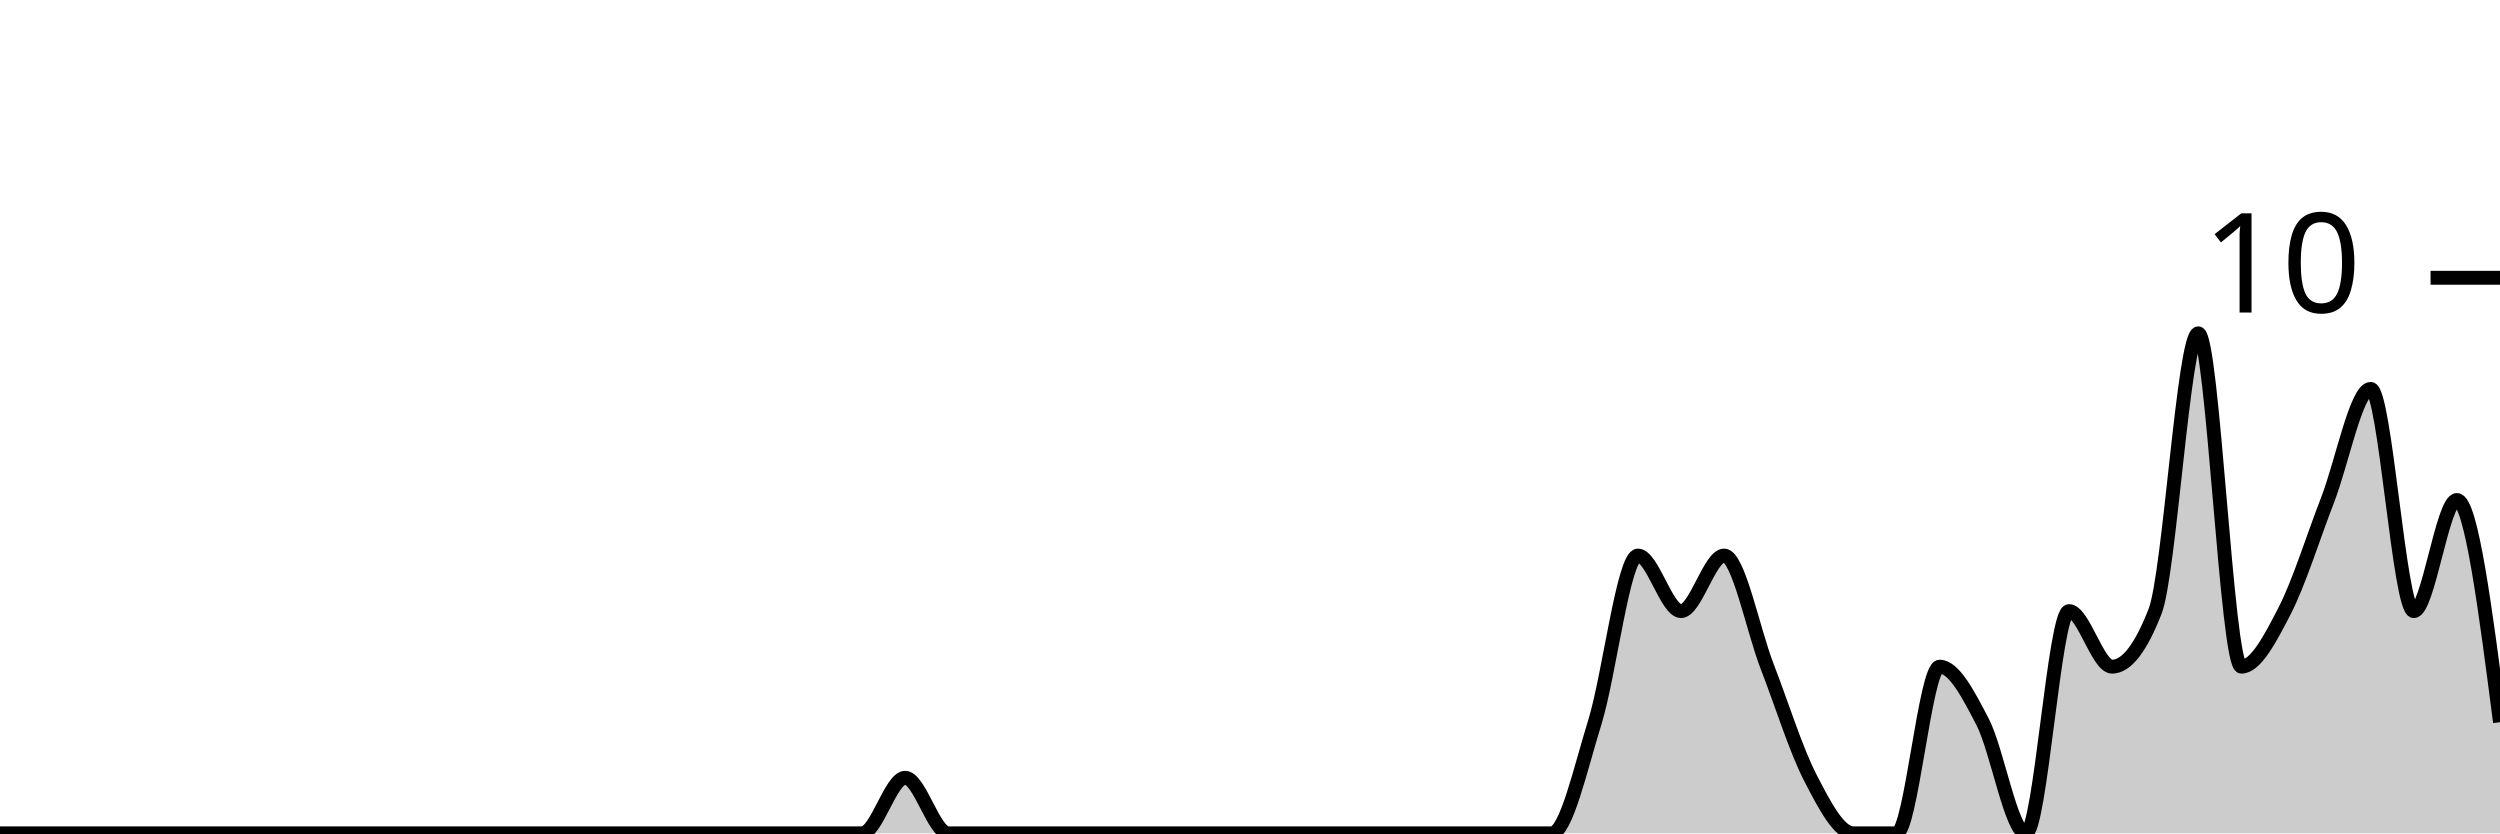
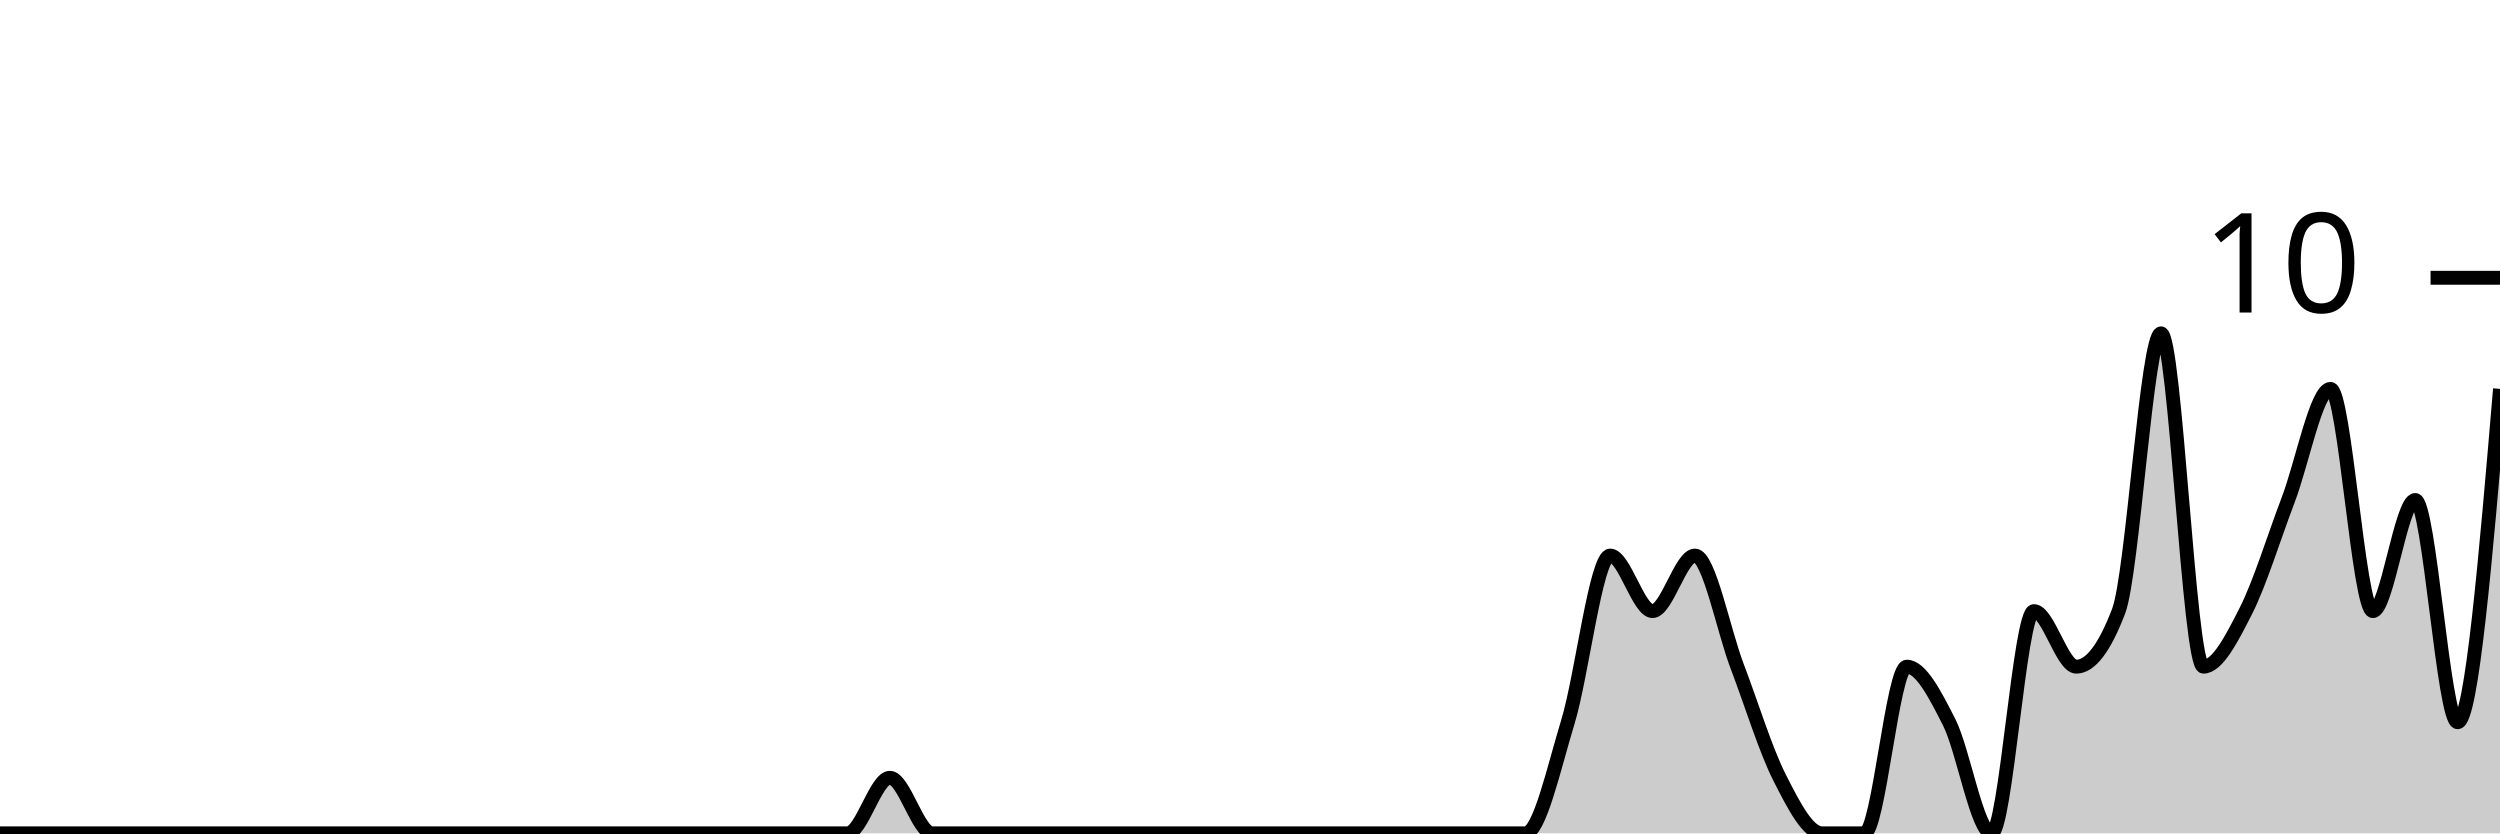
<svg xmlns="http://www.w3.org/2000/svg" viewBox="0 0 180 60">
  <g transform="translate(0,20)">
-     <path class="area" fill="rgba(0, 0, 0, 0.2)" d="M0,40C1.034,40,2.069,40,3.103,40C4.138,40,5.172,40,6.207,40C7.241,40,8.276,40,9.31,40C10.345,40,11.379,40,12.414,40C13.448,40,14.483,40,15.517,40C16.552,40,17.586,40,18.621,40C19.655,40,20.69,40,21.724,40C22.759,40,23.793,40,24.828,40C25.862,40,26.897,40,27.931,40C28.966,40,30,40,31.034,40C32.069,40,33.103,40,34.138,40C35.172,40,36.207,40,37.241,40C38.276,40,39.31,40,40.345,40C41.379,40,42.414,40,43.448,40C44.483,40,45.517,40,46.552,40C47.586,40,48.621,40,49.655,40C50.69,40,51.724,40,52.759,40C53.793,40,54.828,40,55.862,40C56.897,40,57.931,40,58.966,40C60,40,61.034,40,62.069,40C63.103,40,64.138,36,65.172,36C66.207,36,67.241,40,68.276,40C69.31,40,70.345,40,71.379,40C72.414,40,73.448,40,74.483,40C75.517,40,76.552,40,77.586,40C78.621,40,79.655,40,80.69,40C81.724,40,82.759,40,83.793,40C84.828,40,85.862,40,86.897,40C87.931,40,88.966,40,90,40C91.034,40,92.069,40,93.103,40C94.138,40,95.172,40,96.207,40C97.241,40,98.276,40,99.31,40C100.345,40,101.379,40,102.414,40C103.448,40,104.483,40,105.517,40C106.552,40,107.586,40,108.621,40C109.655,40,110.69,40,111.724,40C112.759,40,113.793,35.333,114.828,32C115.862,28.667,116.897,20,117.931,20C118.966,20,120,24,121.034,24C122.069,24,123.103,20,124.138,20C125.172,20,126.207,25.333,127.241,28C128.276,30.667,129.31,34,130.345,36C131.379,38,132.414,40,133.448,40C134.483,40,135.517,40,136.552,40C137.586,40,138.621,28,139.655,28C140.69,28,141.724,30,142.759,32C143.793,34,144.828,40,145.862,40C146.897,40,147.931,24,148.966,24C150,24,151.034,28,152.069,28C153.103,28,154.138,26.667,155.172,24C156.207,21.333,157.241,4,158.276,4C159.31,4,160.345,28,161.379,28C162.414,28,163.448,26,164.483,24C165.517,22,166.552,18.667,167.586,16C168.621,13.333,169.655,8,170.69,8C171.724,8,172.759,24,173.793,24C174.828,24,175.862,16,176.897,16C177.931,16,178.966,24,180,32L180,40C178.966,40,177.931,40,176.897,40C175.862,40,174.828,40,173.793,40C172.759,40,171.724,40,170.69,40C169.655,40,168.621,40,167.586,40C166.552,40,165.517,40,164.483,40C163.448,40,162.414,40,161.379,40C160.345,40,159.31,40,158.276,40C157.241,40,156.207,40,155.172,40C154.138,40,153.103,40,152.069,40C151.034,40,150,40,148.966,40C147.931,40,146.897,40,145.862,40C144.828,40,143.793,40,142.759,40C141.724,40,140.69,40,139.655,40C138.621,40,137.586,40,136.552,40C135.517,40,134.483,40,133.448,40C132.414,40,131.379,40,130.345,40C129.31,40,128.276,40,127.241,40C126.207,40,125.172,40,124.138,40C123.103,40,122.069,40,121.034,40C120,40,118.966,40,117.931,40C116.897,40,115.862,40,114.828,40C113.793,40,112.759,40,111.724,40C110.69,40,109.655,40,108.621,40C107.586,40,106.552,40,105.517,40C104.483,40,103.448,40,102.414,40C101.379,40,100.345,40,99.31,40C98.276,40,97.241,40,96.207,40C95.172,40,94.138,40,93.103,40C92.069,40,91.034,40,90,40C88.966,40,87.931,40,86.897,40C85.862,40,84.828,40,83.793,40C82.759,40,81.724,40,80.69,40C79.655,40,78.621,40,77.586,40C76.552,40,75.517,40,74.483,40C73.448,40,72.414,40,71.379,40C70.345,40,69.31,40,68.276,40C67.241,40,66.207,40,65.172,40C64.138,40,63.103,40,62.069,40C61.034,40,60,40,58.966,40C57.931,40,56.897,40,55.862,40C54.828,40,53.793,40,52.759,40C51.724,40,50.69,40,49.655,40C48.621,40,47.586,40,46.552,40C45.517,40,44.483,40,43.448,40C42.414,40,41.379,40,40.345,40C39.31,40,38.276,40,37.241,40C36.207,40,35.172,40,34.138,40C33.103,40,32.069,40,31.034,40C30,40,28.966,40,27.931,40C26.897,40,25.862,40,24.828,40C23.793,40,22.759,40,21.724,40C20.69,40,19.655,40,18.621,40C17.586,40,16.552,40,15.517,40C14.483,40,13.448,40,12.414,40C11.379,40,10.345,40,9.31,40C8.276,40,7.241,40,6.207,40C5.172,40,4.138,40,3.103,40C2.069,40,1.034,40,0,40Z" />
-     <path class="line" stroke="black" fill="none" d="M0,40C1.034,40,2.069,40,3.103,40C4.138,40,5.172,40,6.207,40C7.241,40,8.276,40,9.31,40C10.345,40,11.379,40,12.414,40C13.448,40,14.483,40,15.517,40C16.552,40,17.586,40,18.621,40C19.655,40,20.69,40,21.724,40C22.759,40,23.793,40,24.828,40C25.862,40,26.897,40,27.931,40C28.966,40,30,40,31.034,40C32.069,40,33.103,40,34.138,40C35.172,40,36.207,40,37.241,40C38.276,40,39.31,40,40.345,40C41.379,40,42.414,40,43.448,40C44.483,40,45.517,40,46.552,40C47.586,40,48.621,40,49.655,40C50.69,40,51.724,40,52.759,40C53.793,40,54.828,40,55.862,40C56.897,40,57.931,40,58.966,40C60,40,61.034,40,62.069,40C63.103,40,64.138,36,65.172,36C66.207,36,67.241,40,68.276,40C69.31,40,70.345,40,71.379,40C72.414,40,73.448,40,74.483,40C75.517,40,76.552,40,77.586,40C78.621,40,79.655,40,80.69,40C81.724,40,82.759,40,83.793,40C84.828,40,85.862,40,86.897,40C87.931,40,88.966,40,90,40C91.034,40,92.069,40,93.103,40C94.138,40,95.172,40,96.207,40C97.241,40,98.276,40,99.31,40C100.345,40,101.379,40,102.414,40C103.448,40,104.483,40,105.517,40C106.552,40,107.586,40,108.621,40C109.655,40,110.69,40,111.724,40C112.759,40,113.793,35.333,114.828,32C115.862,28.667,116.897,20,117.931,20C118.966,20,120,24,121.034,24C122.069,24,123.103,20,124.138,20C125.172,20,126.207,25.333,127.241,28C128.276,30.667,129.31,34,130.345,36C131.379,38,132.414,40,133.448,40C134.483,40,135.517,40,136.552,40C137.586,40,138.621,28,139.655,28C140.69,28,141.724,30,142.759,32C143.793,34,144.828,40,145.862,40C146.897,40,147.931,24,148.966,24C150,24,151.034,28,152.069,28C153.103,28,154.138,26.667,155.172,24C156.207,21.333,157.241,4,158.276,4C159.31,4,160.345,28,161.379,28C162.414,28,163.448,26,164.483,24C165.517,22,166.552,18.667,167.586,16C168.621,13.333,169.655,8,170.69,8C171.724,8,172.759,24,173.793,24C174.828,24,175.862,16,176.897,16C177.931,16,178.966,24,180,32" />
+     <path class="area" fill="rgba(0, 0, 0, 0.2)" d="M0,40C1.017,40,2.034,40,3.051,40C4.068,40,5.085,40,6.102,40C7.119,40,8.136,40,9.153,40C10.169,40,11.186,40,12.203,40C13.22,40,14.237,40,15.254,40C16.271,40,17.288,40,18.305,40C19.322,40,20.339,40,21.356,40C22.373,40,23.39,40,24.407,40C25.424,40,26.441,40,27.458,40C28.475,40,29.492,40,30.508,40C31.525,40,32.542,40,33.559,40C34.576,40,35.593,40,36.61,40C37.627,40,38.644,40,39.661,40C40.678,40,41.695,40,42.712,40C43.729,40,44.746,40,45.763,40C46.78,40,47.797,40,48.814,40C49.831,40,50.847,40,51.864,40C52.881,40,53.898,40,54.915,40C55.932,40,56.949,40,57.966,40C58.983,40,60,40,61.017,40C62.034,40,63.051,36,64.068,36C65.085,36,66.102,40,67.119,40C68.136,40,69.153,40,70.169,40C71.186,40,72.203,40,73.22,40C74.237,40,75.254,40,76.271,40C77.288,40,78.305,40,79.322,40C80.339,40,81.356,40,82.373,40C83.39,40,84.407,40,85.424,40C86.441,40,87.458,40,88.475,40C89.492,40,90.508,40,91.525,40C92.542,40,93.559,40,94.576,40C95.593,40,96.61,40,97.627,40C98.644,40,99.661,40,100.678,40C101.695,40,102.712,40,103.729,40C104.746,40,105.763,40,106.78,40C107.797,40,108.814,40,109.831,40C110.847,40,111.864,35.333,112.881,32C113.898,28.667,114.915,20,115.932,20C116.949,20,117.966,24,118.983,24C120,24,121.017,20,122.034,20C123.051,20,124.068,25.333,125.085,28C126.102,30.667,127.119,34,128.136,36C129.153,38,130.169,40,131.186,40C132.203,40,133.22,40,134.237,40C135.254,40,136.271,28,137.288,28C138.305,28,139.322,30,140.339,32C141.356,34,142.373,40,143.39,40C144.407,40,145.424,24,146.441,24C147.458,24,148.475,28,149.492,28C150.508,28,151.525,26.667,152.542,24C153.559,21.333,154.576,4,155.593,4C156.61,4,157.627,28,158.644,28C159.661,28,160.678,26,161.695,24C162.712,22,163.729,18.667,164.746,16C165.763,13.333,166.78,8,167.797,8C168.814,8,169.831,24,170.847,24C171.864,24,172.881,16,173.898,16C174.915,16,175.932,32,176.949,32C177.966,32,178.983,20,180,8L180,40C178.983,40,177.966,40,176.949,40C175.932,40,174.915,40,173.898,40C172.881,40,171.864,40,170.847,40C169.831,40,168.814,40,167.797,40C166.78,40,165.763,40,164.746,40C163.729,40,162.712,40,161.695,40C160.678,40,159.661,40,158.644,40C157.627,40,156.61,40,155.593,40C154.576,40,153.559,40,152.542,40C151.525,40,150.508,40,149.492,40C148.475,40,147.458,40,146.441,40C145.424,40,144.407,40,143.39,40C142.373,40,141.356,40,140.339,40C139.322,40,138.305,40,137.288,40C136.271,40,135.254,40,134.237,40C133.22,40,132.203,40,131.186,40C130.169,40,129.153,40,128.136,40C127.119,40,126.102,40,125.085,40C124.068,40,123.051,40,122.034,40C121.017,40,120,40,118.983,40C117.966,40,116.949,40,115.932,40C114.915,40,113.898,40,112.881,40C111.864,40,110.847,40,109.831,40C108.814,40,107.797,40,106.78,40C105.763,40,104.746,40,103.729,40C102.712,40,101.695,40,100.678,40C99.661,40,98.644,40,97.627,40C96.61,40,95.593,40,94.576,40C93.559,40,92.542,40,91.525,40C90.508,40,89.492,40,88.475,40C87.458,40,86.441,40,85.424,40C84.407,40,83.39,40,82.373,40C81.356,40,80.339,40,79.322,40C78.305,40,77.288,40,76.271,40C75.254,40,74.237,40,73.22,40C72.203,40,71.186,40,70.169,40C69.153,40,68.136,40,67.119,40C66.102,40,65.085,40,64.068,40C63.051,40,62.034,40,61.017,40C60,40,58.983,40,57.966,40C56.949,40,55.932,40,54.915,40C53.898,40,52.881,40,51.864,40C50.847,40,49.831,40,48.814,40C47.797,40,46.78,40,45.763,40C44.746,40,43.729,40,42.712,40C41.695,40,40.678,40,39.661,40C38.644,40,37.627,40,36.61,40C35.593,40,34.576,40,33.559,40C32.542,40,31.525,40,30.508,40C29.492,40,28.475,40,27.458,40C26.441,40,25.424,40,24.407,40C23.39,40,22.373,40,21.356,40C20.339,40,19.322,40,18.305,40C17.288,40,16.271,40,15.254,40C14.237,40,13.22,40,12.203,40C11.186,40,10.169,40,9.153,40C8.136,40,7.119,40,6.102,40C5.085,40,4.068,40,3.051,40C2.034,40,1.017,40,0,40Z" />
+     <path class="line" stroke="black" fill="none" d="M0,40C1.017,40,2.034,40,3.051,40C4.068,40,5.085,40,6.102,40C7.119,40,8.136,40,9.153,40C10.169,40,11.186,40,12.203,40C13.22,40,14.237,40,15.254,40C16.271,40,17.288,40,18.305,40C19.322,40,20.339,40,21.356,40C22.373,40,23.39,40,24.407,40C25.424,40,26.441,40,27.458,40C28.475,40,29.492,40,30.508,40C31.525,40,32.542,40,33.559,40C34.576,40,35.593,40,36.61,40C37.627,40,38.644,40,39.661,40C40.678,40,41.695,40,42.712,40C43.729,40,44.746,40,45.763,40C46.78,40,47.797,40,48.814,40C49.831,40,50.847,40,51.864,40C52.881,40,53.898,40,54.915,40C55.932,40,56.949,40,57.966,40C58.983,40,60,40,61.017,40C62.034,40,63.051,36,64.068,36C65.085,36,66.102,40,67.119,40C68.136,40,69.153,40,70.169,40C71.186,40,72.203,40,73.22,40C74.237,40,75.254,40,76.271,40C77.288,40,78.305,40,79.322,40C80.339,40,81.356,40,82.373,40C83.39,40,84.407,40,85.424,40C86.441,40,87.458,40,88.475,40C89.492,40,90.508,40,91.525,40C92.542,40,93.559,40,94.576,40C95.593,40,96.61,40,97.627,40C98.644,40,99.661,40,100.678,40C101.695,40,102.712,40,103.729,40C104.746,40,105.763,40,106.78,40C107.797,40,108.814,40,109.831,40C110.847,40,111.864,35.333,112.881,32C113.898,28.667,114.915,20,115.932,20C116.949,20,117.966,24,118.983,24C120,24,121.017,20,122.034,20C123.051,20,124.068,25.333,125.085,28C126.102,30.667,127.119,34,128.136,36C129.153,38,130.169,40,131.186,40C132.203,40,133.22,40,134.237,40C135.254,40,136.271,28,137.288,28C138.305,28,139.322,30,140.339,32C141.356,34,142.373,40,143.39,40C144.407,40,145.424,24,146.441,24C147.458,24,148.475,28,149.492,28C150.508,28,151.525,26.667,152.542,24C153.559,21.333,154.576,4,155.593,4C156.61,4,157.627,28,158.644,28C159.661,28,160.678,26,161.695,24C162.712,22,163.729,18.667,164.746,16C165.763,13.333,166.78,8,167.797,8C168.814,8,169.831,24,170.847,24C171.864,24,172.881,16,173.898,16C174.915,16,175.932,32,176.949,32C177.966,32,178.983,20,180,8" />
    <path class="axis-ceiling" stroke-width="1" stroke="black" fill="none" d="M175,0L180,0" />
    <text class="axis-ceiling-label" font-family="sans-serif" text-anchor="end" font-size="10px" x="170" y="2.5">10</text>
  </g>
</svg>
